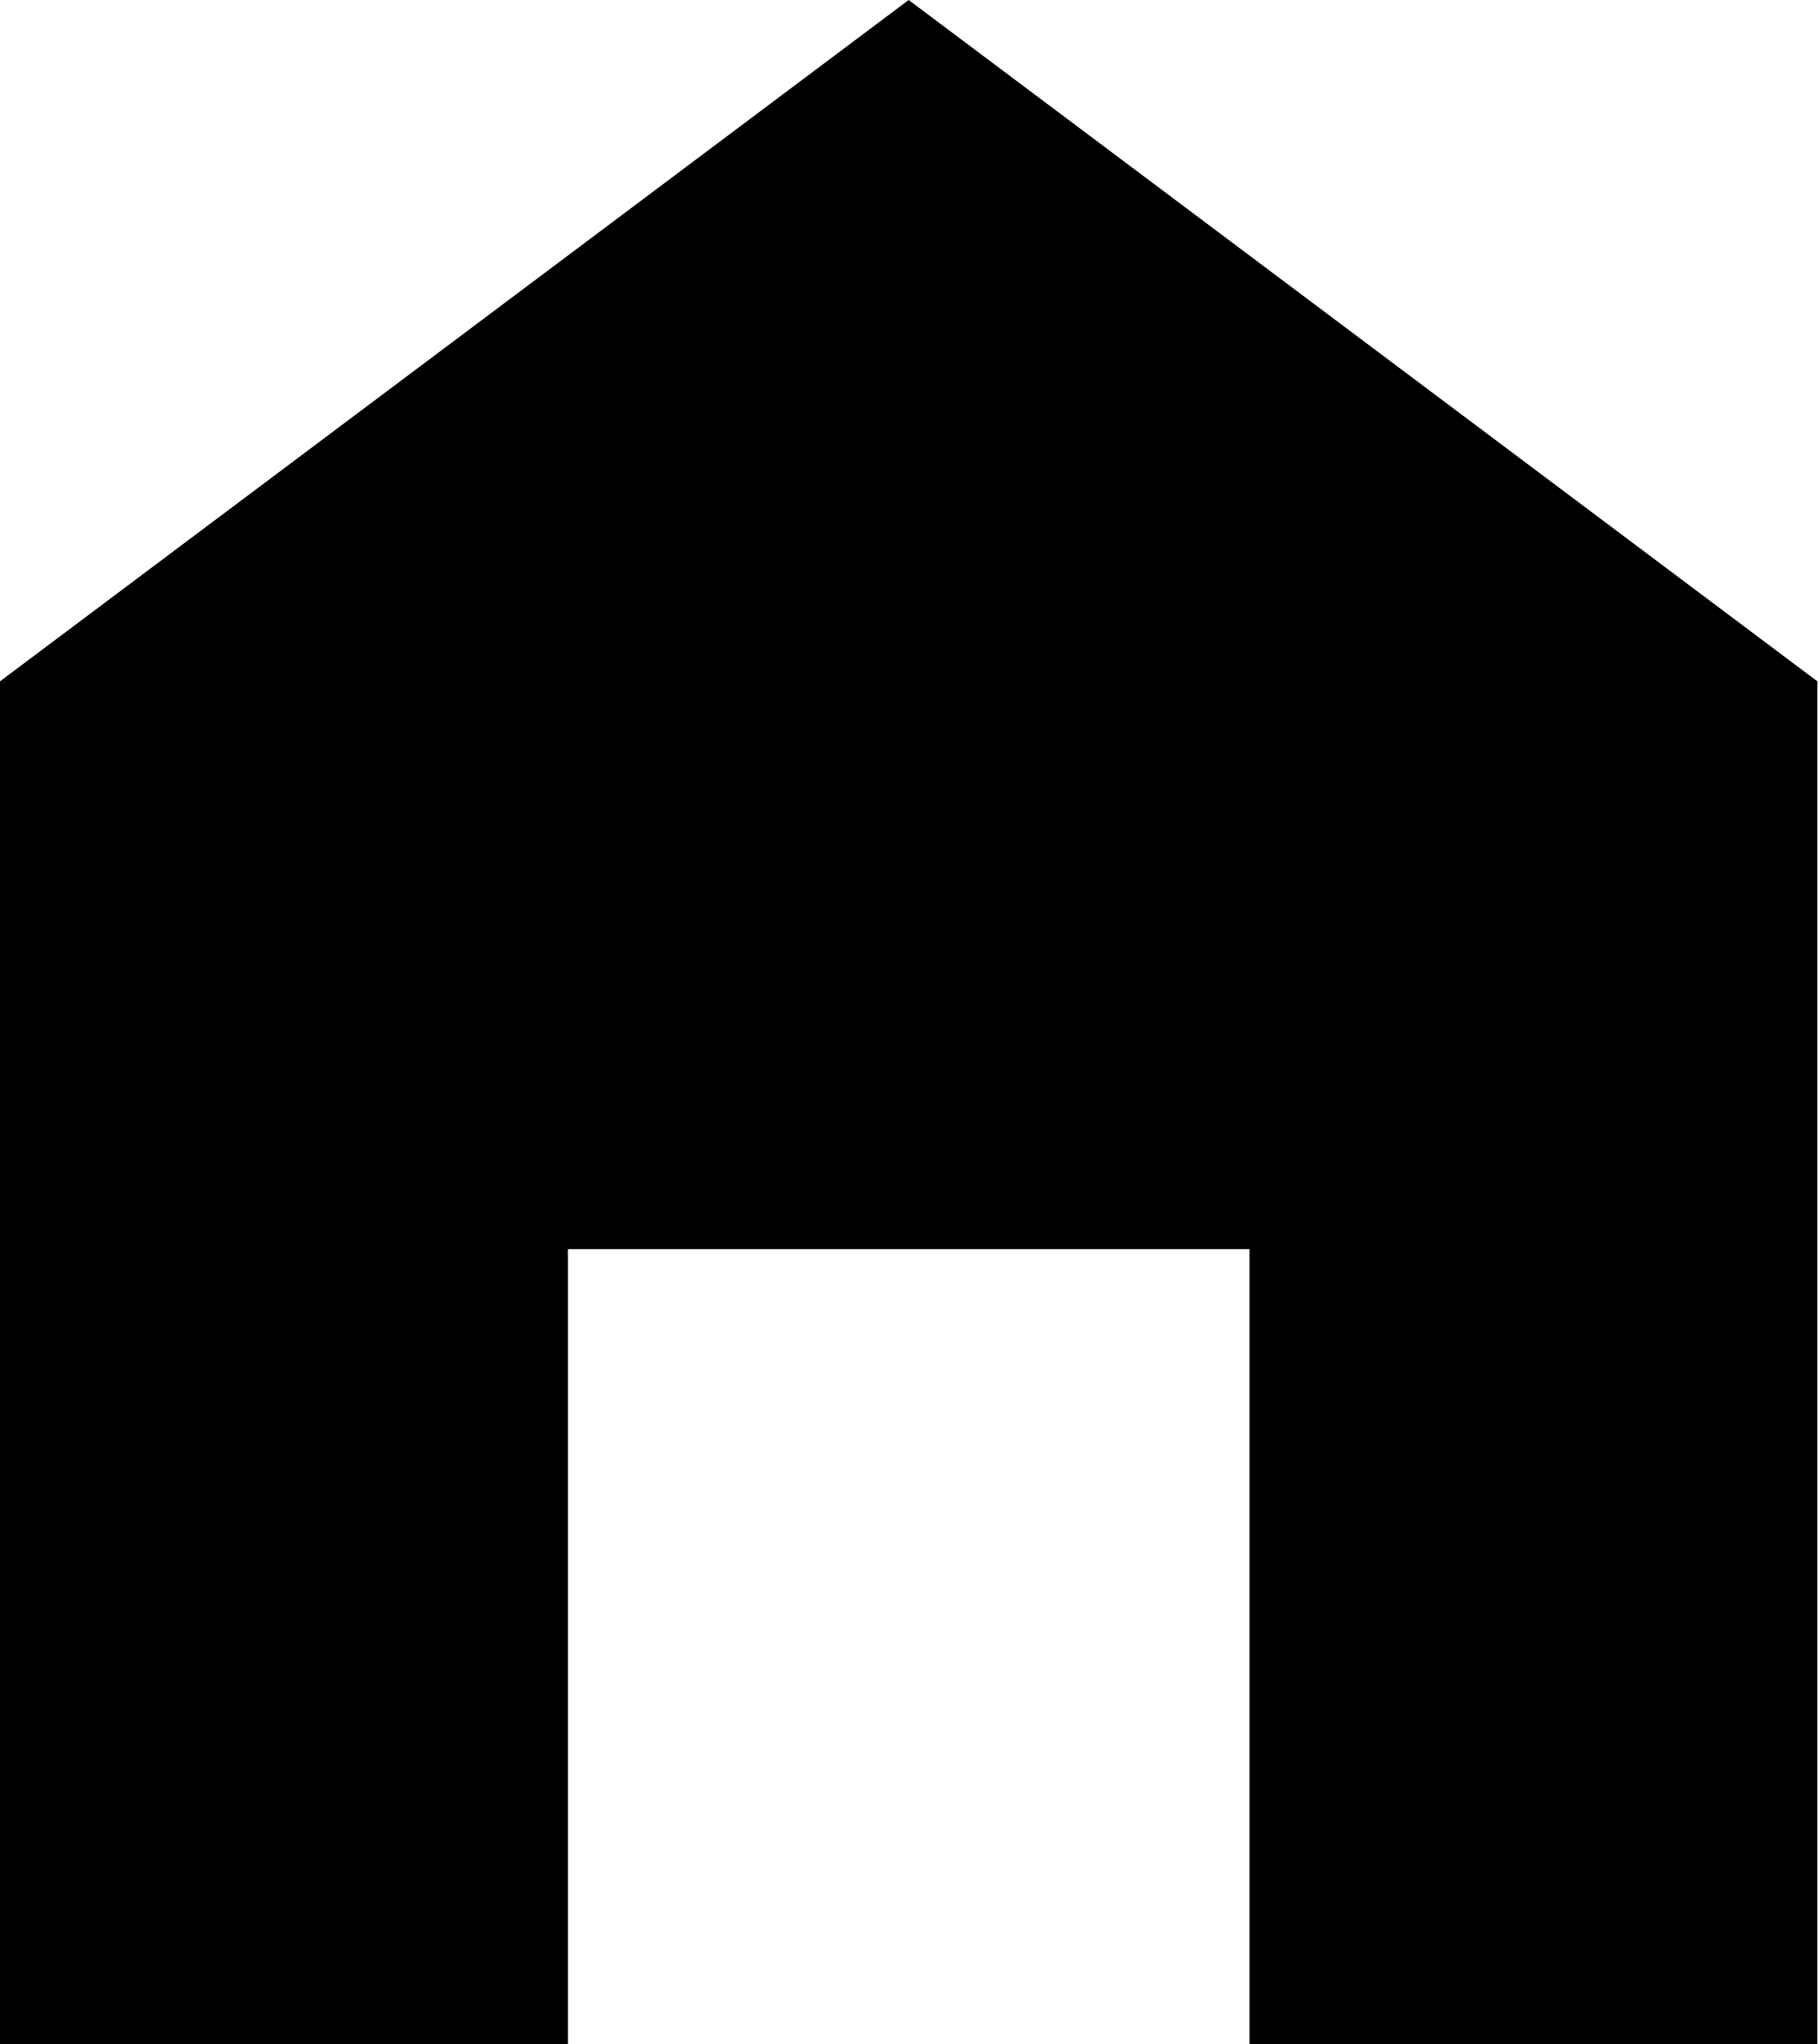
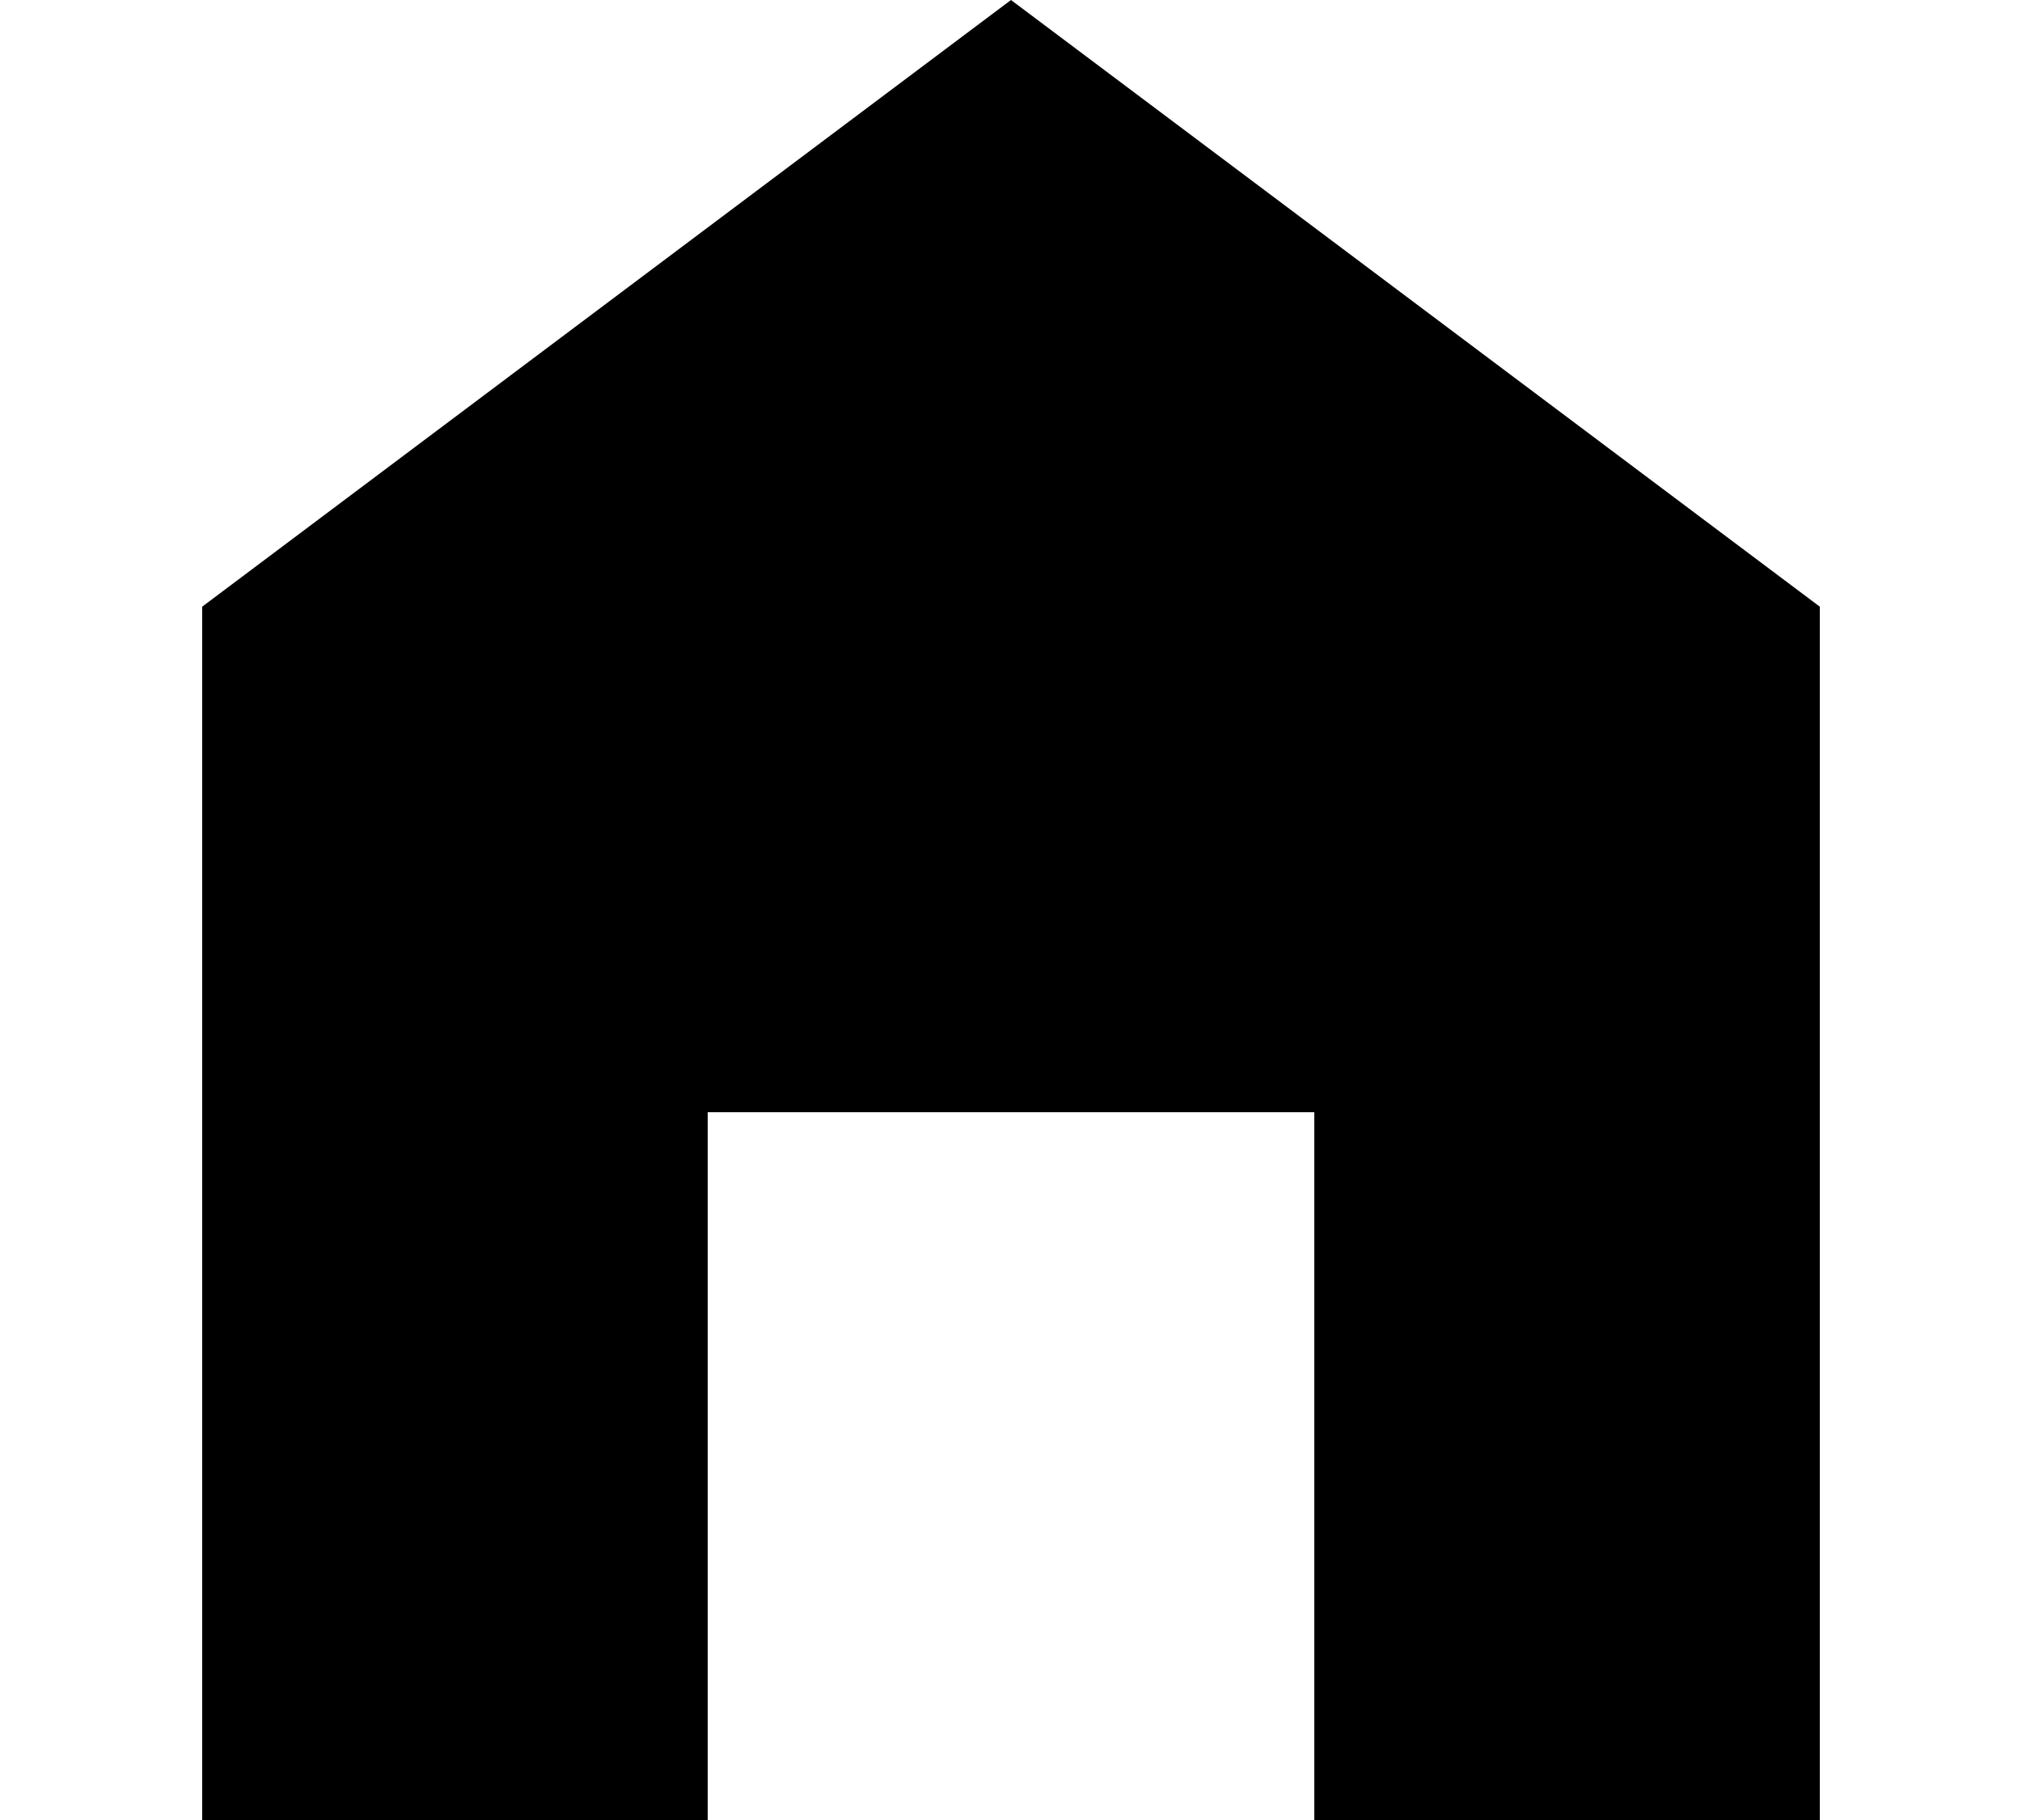
- <svg xmlns="http://www.w3.org/2000/svg" width="16" height="18" viewBox="0 0 16 18" fill="none">
-   <path id="Vector" d="M8 0L0 6V18H5V11H11V18H16V6L8 0Z" fill="black" />
+ <svg xmlns="http://www.w3.org/2000/svg" width="20" height="18" viewBox="0 0 16 18" fill="none">
+   <path id="Vector" d="M8 0L0 6V18H5V11H11V18H16V6L8 0Z" fill="currentColor" />
</svg>
